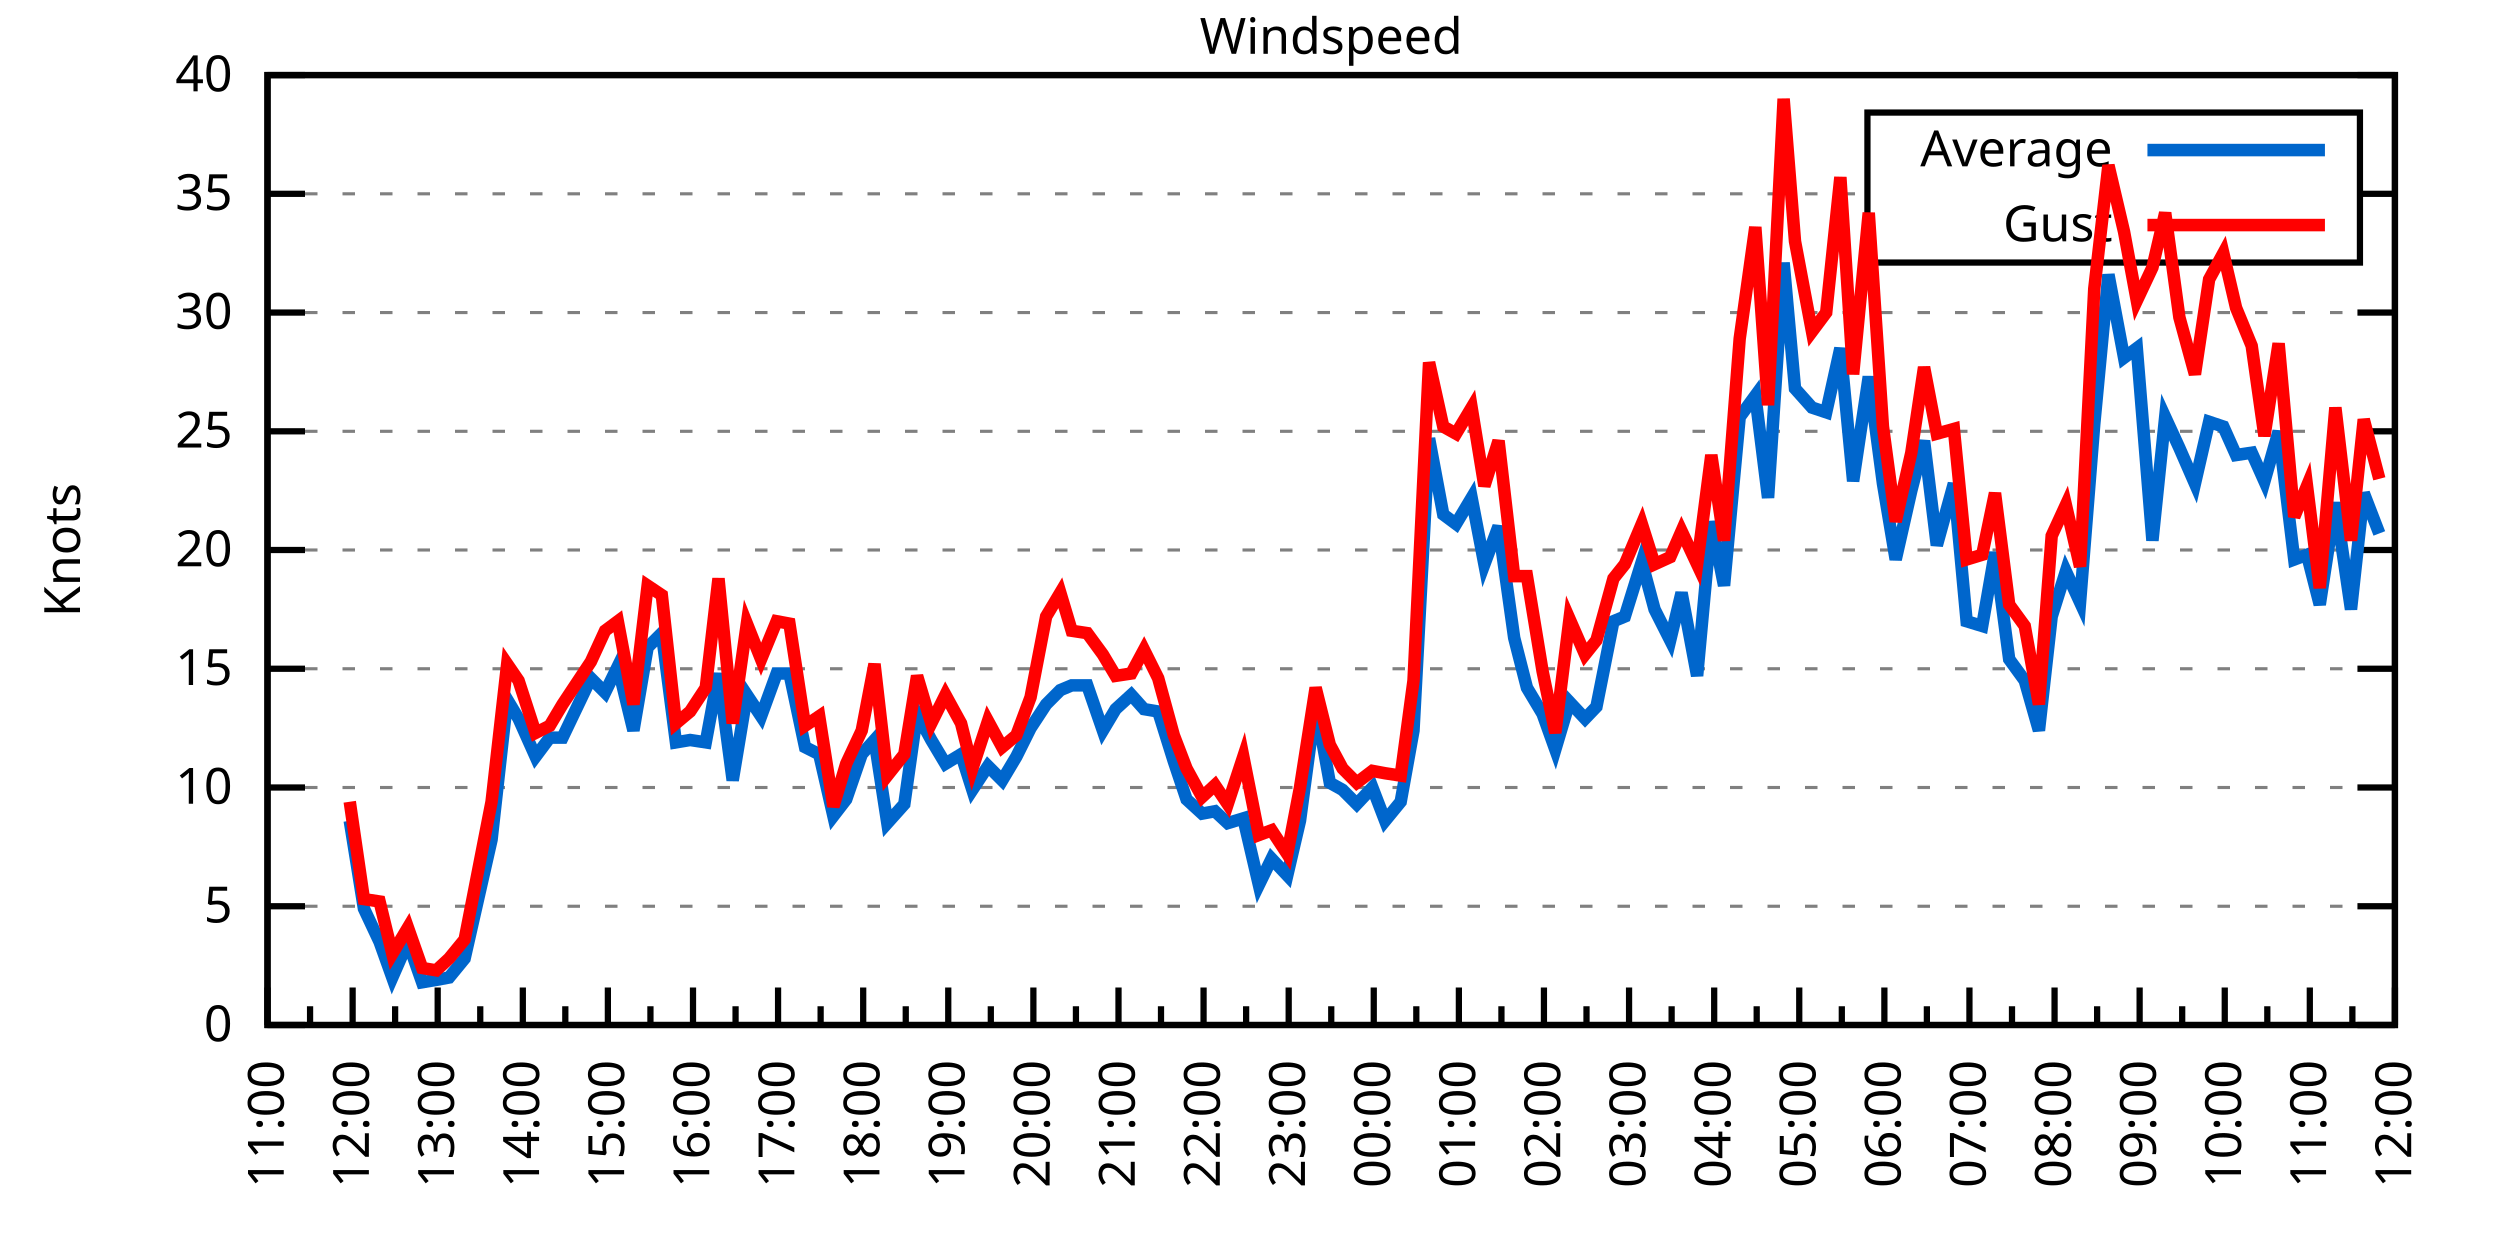
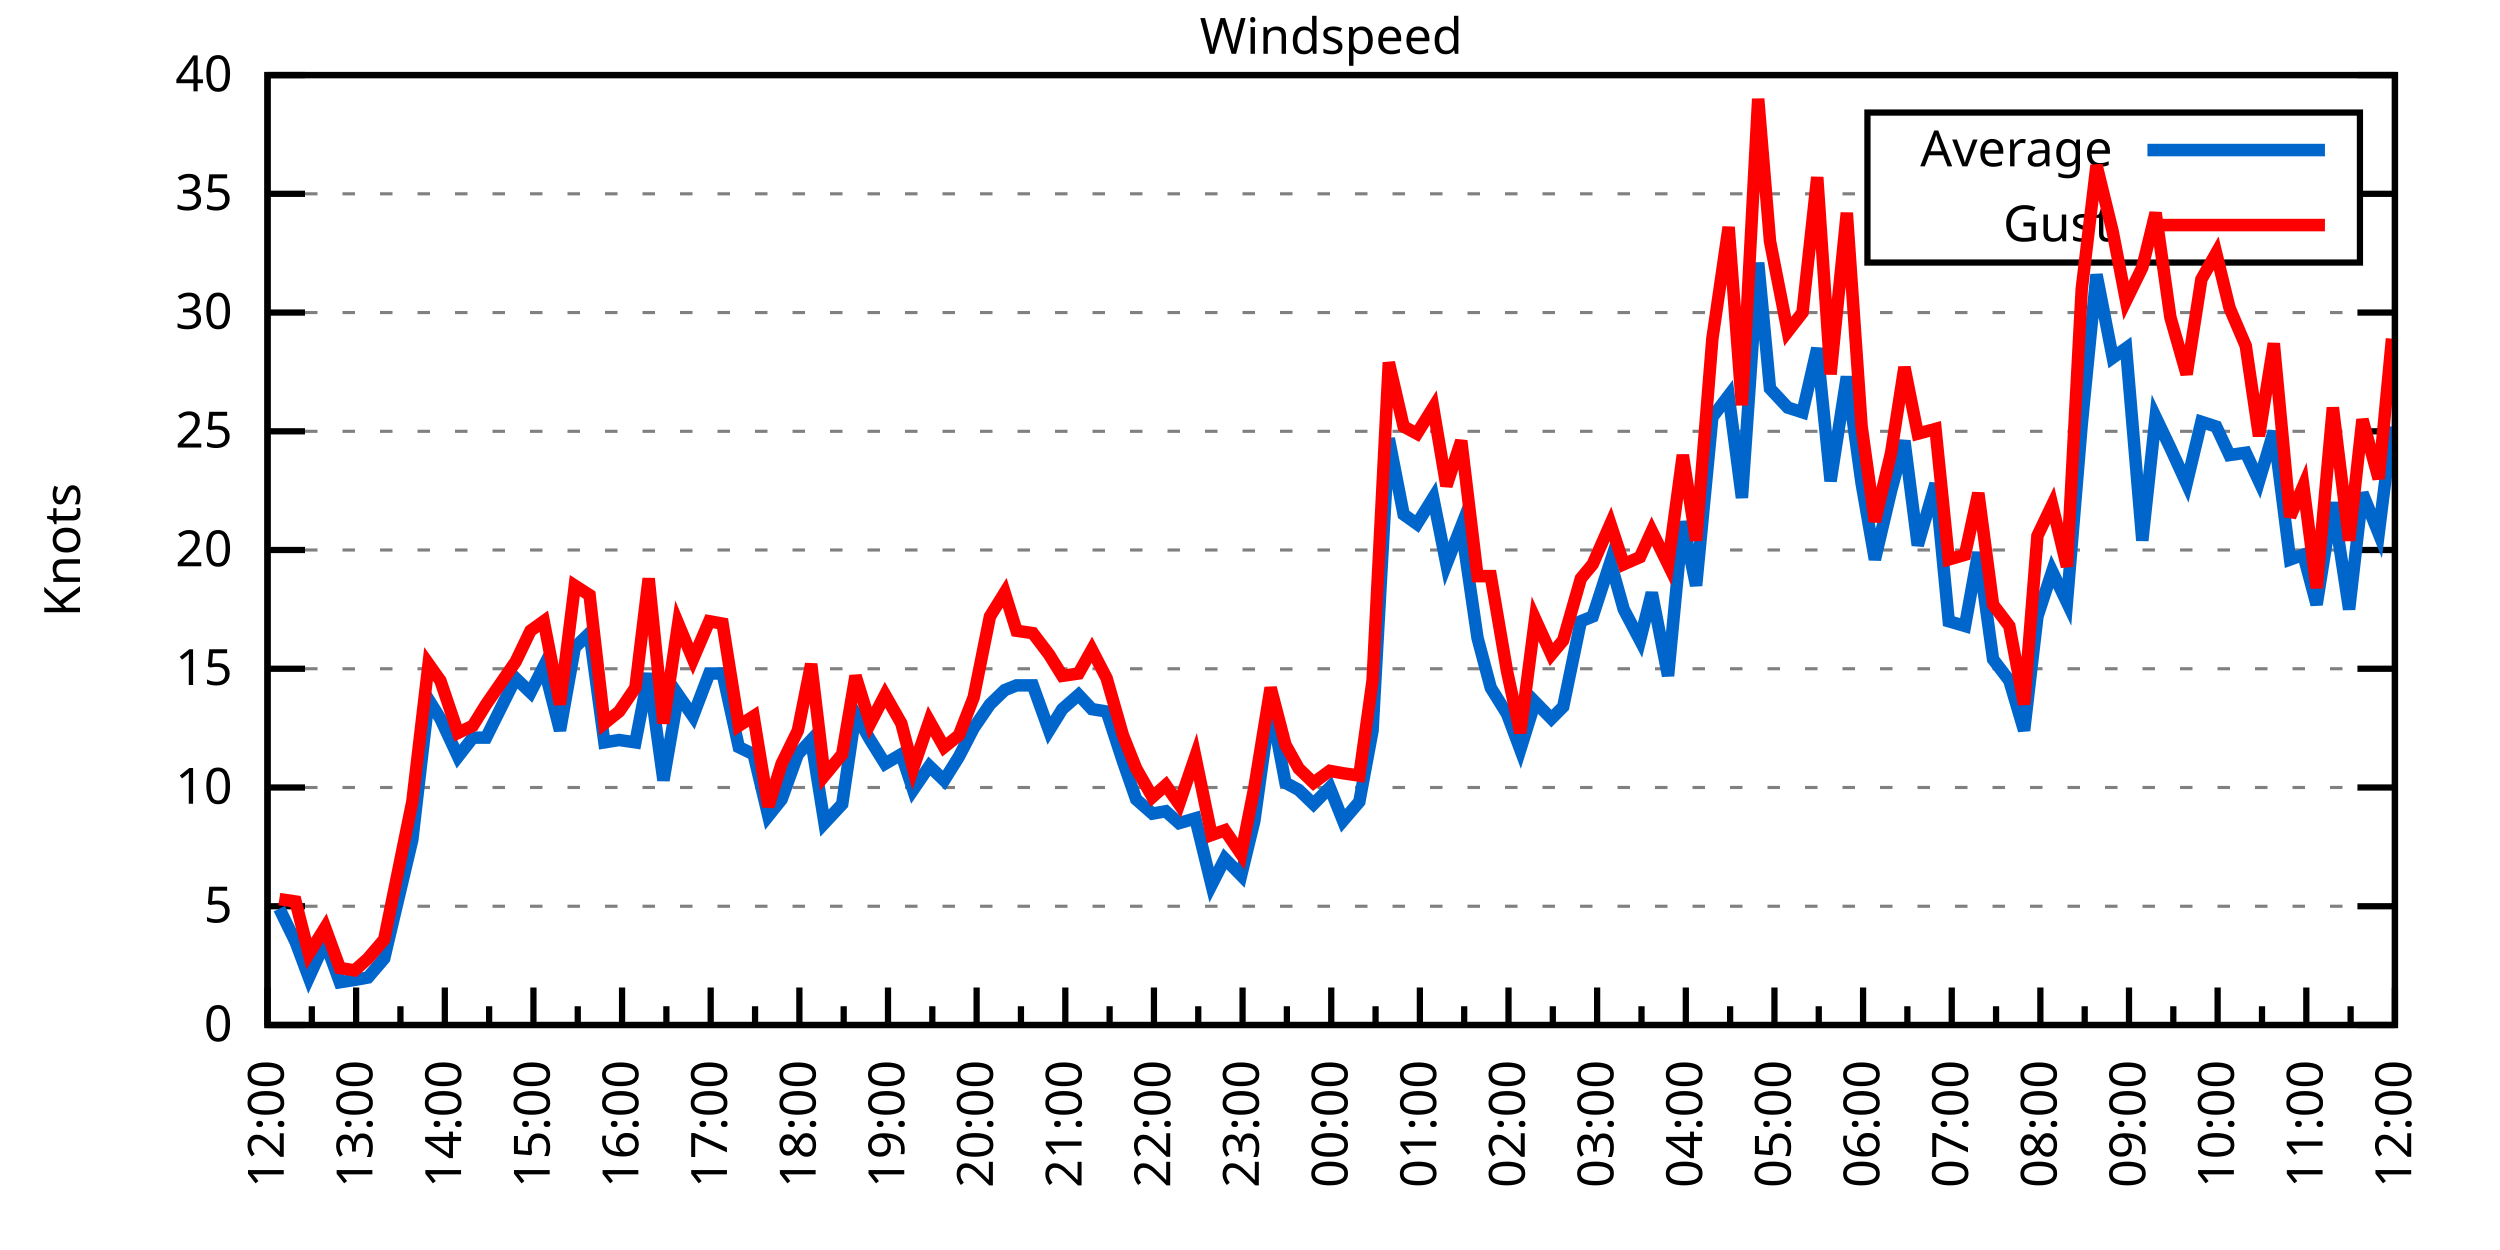
<svg xmlns="http://www.w3.org/2000/svg" xmlns:xlink="http://www.w3.org/1999/xlink" width="400" height="200" viewBox="0 0 400 200">
  <g id="gnuplot_canvas">
    <rect x="0" y="0" width="400" height="200" fill="none" />
    <defs>
      <circle id="gpDot" r="0.5" stroke-width="0.5" stroke="currentColor" />
      <path id="gpPt0" stroke-width="0.333" stroke="currentColor" d="M-1,0 h2 M0,-1 v2" />
      <path id="gpPt1" stroke-width="0.333" stroke="currentColor" d="M-1,-1 L1,1 M1,-1 L-1,1" />
      <path id="gpPt2" stroke-width="0.333" stroke="currentColor" d="M-1,0 L1,0 M0,-1 L0,1 M-1,-1 L1,1 M-1,1 L1,-1" />
      <rect id="gpPt3" stroke-width="0.333" stroke="currentColor" x="-1" y="-1" width="2" height="2" />
      <rect id="gpPt4" stroke-width="0.333" stroke="currentColor" fill="currentColor" x="-1" y="-1" width="2" height="2" />
      <circle id="gpPt5" stroke-width="0.333" stroke="currentColor" cx="0" cy="0" r="1" />
      <use xlink:href="#gpPt5" id="gpPt6" fill="currentColor" stroke="none" />
      <path id="gpPt7" stroke-width="0.333" stroke="currentColor" d="M0,-1.33 L-1.33,0.67 L1.33,0.67 z" />
      <use xlink:href="#gpPt7" id="gpPt8" fill="currentColor" stroke="none" />
      <use xlink:href="#gpPt7" id="gpPt9" stroke="currentColor" transform="rotate(180)" />
      <use xlink:href="#gpPt9" id="gpPt10" fill="currentColor" stroke="none" />
      <use xlink:href="#gpPt3" id="gpPt11" stroke="currentColor" transform="rotate(45)" />
      <use xlink:href="#gpPt11" id="gpPt12" fill="currentColor" stroke="none" />
      <path id="gpPt13" stroke-width="0.333" stroke="currentColor" d="M0,1.330 L1.265,0.411 L0.782,-1.067 L-0.782,-1.076 L-1.265,0.411 z" />
      <use xlink:href="#gpPt13" id="gpPt14" fill="currentColor" stroke="none" />
      <filter id="textbox" filterUnits="objectBoundingBox" x="0" y="0" height="1" width="1">
        <feFlood flood-color="white" flood-opacity="1" result="bgnd" />
        <feComposite in="SourceGraphic" in2="bgnd" operator="atop" />
      </filter>
      <filter id="greybox" filterUnits="objectBoundingBox" x="0" y="0" height="1" width="1">
        <feFlood flood-color="lightgrey" flood-opacity="1" result="grey" />
        <feComposite in="SourceGraphic" in2="grey" operator="atop" />
      </filter>
    </defs>
    <g fill="none" color="white" stroke="currentColor" stroke-width="1.00" stroke-linecap="butt" stroke-linejoin="miter">
</g>
    <g fill="none" color="black" stroke="currentColor" stroke-width="1.00" stroke-linecap="butt" stroke-linejoin="miter">
      <g stroke="none" shape-rendering="crispEdges">
        <polygon fill="rgb(255, 255, 255)" points="42.80,164.00 383.18,164.00 383.18,12.02 42.80,12.02 " />
      </g>
    </g>
    <g fill="none" color="black" stroke="currentColor" stroke-width="1.00" stroke-linecap="butt" stroke-linejoin="miter">
</g>
    <g fill="none" color="black" stroke="black" stroke-width="0.50" stroke-linecap="butt" stroke-linejoin="miter">
</g>
    <g fill="none" color="gray" stroke="currentColor" stroke-width="0.50" stroke-linecap="butt" stroke-linejoin="miter">
      <path stroke="gray" stroke-dasharray="2,4" class="gridline" d="M42.80,164.00 L383.19,164.00  " />
    </g>
    <g fill="none" color="gray" stroke="gray" stroke-width="1.00" stroke-linecap="butt" stroke-linejoin="miter">
</g>
    <g fill="none" color="black" stroke="currentColor" stroke-width="1.00" stroke-linecap="butt" stroke-linejoin="miter">
      <path stroke="black" d="M42.80,164.00 L48.80,164.00 M383.19,164.00 L377.19,164.00  " />
      <g transform="translate(37.20,166.60)" stroke="none" fill="black" font-family="Sans" font-size="8.00" text-anchor="end">
        <text>
          <tspan font-family="Sans"> 0</tspan>
        </text>
      </g>
    </g>
    <g fill="none" color="black" stroke="currentColor" stroke-width="1.00" stroke-linecap="butt" stroke-linejoin="miter">
</g>
    <g fill="none" color="black" stroke="black" stroke-width="0.50" stroke-linecap="butt" stroke-linejoin="miter">
</g>
    <g fill="none" color="gray" stroke="currentColor" stroke-width="0.50" stroke-linecap="butt" stroke-linejoin="miter">
      <path stroke="gray" stroke-dasharray="2,4" class="gridline" d="M42.80,145.00 L383.19,145.00  " />
    </g>
    <g fill="none" color="gray" stroke="gray" stroke-width="1.00" stroke-linecap="butt" stroke-linejoin="miter">
</g>
    <g fill="none" color="black" stroke="currentColor" stroke-width="1.00" stroke-linecap="butt" stroke-linejoin="miter">
      <path stroke="black" d="M42.80,145.00 L48.80,145.00 M383.19,145.00 L377.19,145.00  " />
      <g transform="translate(37.20,147.60)" stroke="none" fill="black" font-family="Sans" font-size="8.00" text-anchor="end">
        <text>
          <tspan font-family="Sans"> 5</tspan>
        </text>
      </g>
    </g>
    <g fill="none" color="black" stroke="currentColor" stroke-width="1.00" stroke-linecap="butt" stroke-linejoin="miter">
</g>
    <g fill="none" color="black" stroke="black" stroke-width="0.50" stroke-linecap="butt" stroke-linejoin="miter">
</g>
    <g fill="none" color="gray" stroke="currentColor" stroke-width="0.50" stroke-linecap="butt" stroke-linejoin="miter">
      <path stroke="gray" stroke-dasharray="2,4" class="gridline" d="M42.80,126.00 L383.19,126.00  " />
    </g>
    <g fill="none" color="gray" stroke="gray" stroke-width="1.00" stroke-linecap="butt" stroke-linejoin="miter">
</g>
    <g fill="none" color="black" stroke="currentColor" stroke-width="1.00" stroke-linecap="butt" stroke-linejoin="miter">
      <path stroke="black" d="M42.80,126.00 L48.80,126.00 M383.19,126.00 L377.19,126.00  " />
      <g transform="translate(37.20,128.60)" stroke="none" fill="black" font-family="Sans" font-size="8.00" text-anchor="end">
        <text>
          <tspan font-family="Sans"> 10</tspan>
        </text>
      </g>
    </g>
    <g fill="none" color="black" stroke="currentColor" stroke-width="1.00" stroke-linecap="butt" stroke-linejoin="miter">
</g>
    <g fill="none" color="black" stroke="black" stroke-width="0.50" stroke-linecap="butt" stroke-linejoin="miter">
</g>
    <g fill="none" color="gray" stroke="currentColor" stroke-width="0.50" stroke-linecap="butt" stroke-linejoin="miter">
      <path stroke="gray" stroke-dasharray="2,4" class="gridline" d="M42.80,107.00 L383.19,107.00  " />
    </g>
    <g fill="none" color="gray" stroke="gray" stroke-width="1.00" stroke-linecap="butt" stroke-linejoin="miter">
</g>
    <g fill="none" color="black" stroke="currentColor" stroke-width="1.00" stroke-linecap="butt" stroke-linejoin="miter">
      <path stroke="black" d="M42.80,107.00 L48.80,107.00 M383.19,107.00 L377.19,107.00  " />
      <g transform="translate(37.20,109.60)" stroke="none" fill="black" font-family="Sans" font-size="8.00" text-anchor="end">
        <text>
          <tspan font-family="Sans"> 15</tspan>
        </text>
      </g>
    </g>
    <g fill="none" color="black" stroke="currentColor" stroke-width="1.00" stroke-linecap="butt" stroke-linejoin="miter">
</g>
    <g fill="none" color="black" stroke="black" stroke-width="0.50" stroke-linecap="butt" stroke-linejoin="miter">
</g>
    <g fill="none" color="gray" stroke="currentColor" stroke-width="0.50" stroke-linecap="butt" stroke-linejoin="miter">
      <path stroke="gray" stroke-dasharray="2,4" class="gridline" d="M42.80,88.00 L383.19,88.00  " />
    </g>
    <g fill="none" color="gray" stroke="gray" stroke-width="1.00" stroke-linecap="butt" stroke-linejoin="miter">
</g>
    <g fill="none" color="black" stroke="currentColor" stroke-width="1.00" stroke-linecap="butt" stroke-linejoin="miter">
      <path stroke="black" d="M42.80,88.00 L48.80,88.00 M383.19,88.00 L377.19,88.00  " />
      <g transform="translate(37.20,90.60)" stroke="none" fill="black" font-family="Sans" font-size="8.00" text-anchor="end">
        <text>
          <tspan font-family="Sans"> 20</tspan>
        </text>
      </g>
    </g>
    <g fill="none" color="black" stroke="currentColor" stroke-width="1.00" stroke-linecap="butt" stroke-linejoin="miter">
</g>
    <g fill="none" color="black" stroke="black" stroke-width="0.50" stroke-linecap="butt" stroke-linejoin="miter">
</g>
    <g fill="none" color="gray" stroke="currentColor" stroke-width="0.50" stroke-linecap="butt" stroke-linejoin="miter">
      <path stroke="gray" stroke-dasharray="2,4" class="gridline" d="M42.80,69.01 L383.19,69.01  " />
    </g>
    <g fill="none" color="gray" stroke="gray" stroke-width="1.00" stroke-linecap="butt" stroke-linejoin="miter">
</g>
    <g fill="none" color="black" stroke="currentColor" stroke-width="1.00" stroke-linecap="butt" stroke-linejoin="miter">
      <path stroke="black" d="M42.80,69.01 L48.80,69.01 M383.19,69.01 L377.19,69.01  " />
      <g transform="translate(37.20,71.61)" stroke="none" fill="black" font-family="Sans" font-size="8.00" text-anchor="end">
        <text>
          <tspan font-family="Sans"> 25</tspan>
        </text>
      </g>
    </g>
    <g fill="none" color="black" stroke="currentColor" stroke-width="1.00" stroke-linecap="butt" stroke-linejoin="miter">
</g>
    <g fill="none" color="black" stroke="black" stroke-width="0.50" stroke-linecap="butt" stroke-linejoin="miter">
</g>
    <g fill="none" color="gray" stroke="currentColor" stroke-width="0.50" stroke-linecap="butt" stroke-linejoin="miter">
      <path stroke="gray" stroke-dasharray="2,4" class="gridline" d="M42.80,50.01 L383.19,50.01  " />
    </g>
    <g fill="none" color="gray" stroke="gray" stroke-width="1.00" stroke-linecap="butt" stroke-linejoin="miter">
</g>
    <g fill="none" color="black" stroke="currentColor" stroke-width="1.00" stroke-linecap="butt" stroke-linejoin="miter">
      <path stroke="black" d="M42.80,50.01 L48.80,50.01 M383.19,50.01 L377.19,50.01  " />
      <g transform="translate(37.20,52.61)" stroke="none" fill="black" font-family="Sans" font-size="8.00" text-anchor="end">
        <text>
          <tspan font-family="Sans"> 30</tspan>
        </text>
      </g>
    </g>
    <g fill="none" color="black" stroke="currentColor" stroke-width="1.00" stroke-linecap="butt" stroke-linejoin="miter">
</g>
    <g fill="none" color="black" stroke="black" stroke-width="0.50" stroke-linecap="butt" stroke-linejoin="miter">
</g>
    <g fill="none" color="gray" stroke="currentColor" stroke-width="0.50" stroke-linecap="butt" stroke-linejoin="miter">
      <path stroke="gray" stroke-dasharray="2,4" class="gridline" d="M42.80,31.01 L298.79,31.01 M377.59,31.01 L383.19,31.01  " />
    </g>
    <g fill="none" color="gray" stroke="gray" stroke-width="1.00" stroke-linecap="butt" stroke-linejoin="miter">
</g>
    <g fill="none" color="black" stroke="currentColor" stroke-width="1.00" stroke-linecap="butt" stroke-linejoin="miter">
      <path stroke="black" d="M42.80,31.01 L48.80,31.01 M383.19,31.01 L377.19,31.01  " />
      <g transform="translate(37.20,33.61)" stroke="none" fill="black" font-family="Sans" font-size="8.00" text-anchor="end">
        <text>
          <tspan font-family="Sans"> 35</tspan>
        </text>
      </g>
    </g>
    <g fill="none" color="black" stroke="currentColor" stroke-width="1.00" stroke-linecap="butt" stroke-linejoin="miter">
</g>
    <g fill="none" color="black" stroke="black" stroke-width="0.50" stroke-linecap="butt" stroke-linejoin="miter">
</g>
    <g fill="none" color="gray" stroke="currentColor" stroke-width="0.50" stroke-linecap="butt" stroke-linejoin="miter">
      <path stroke="gray" stroke-dasharray="2,4" class="gridline" d="M42.80,12.01 L383.19,12.01  " />
    </g>
    <g fill="none" color="gray" stroke="gray" stroke-width="1.00" stroke-linecap="butt" stroke-linejoin="miter">
</g>
    <g fill="none" color="black" stroke="currentColor" stroke-width="1.00" stroke-linecap="butt" stroke-linejoin="miter">
      <path stroke="black" d="M42.80,12.01 L48.80,12.01 M383.19,12.01 L377.19,12.01  " />
      <g transform="translate(37.20,14.61)" stroke="none" fill="black" font-family="Sans" font-size="8.00" text-anchor="end">
        <text>
          <tspan font-family="Sans"> 40</tspan>
        </text>
      </g>
    </g>
    <g fill="none" color="black" stroke="currentColor" stroke-width="1.00" stroke-linecap="butt" stroke-linejoin="miter">
      <path stroke="black" d="M42.80,164.00 L42.80,158.00  " />
      <g transform="translate(45.40,169.60) rotate(270)" stroke="none" fill="black" font-family="Sans" font-size="8.00" text-anchor="end">
        <text>
+           <tspan font-family="Sans">12:00</tspan>
+         </text>
+       </g>
+     </g>
+     <g fill="none" color="black" stroke="currentColor" stroke-width="1.00" stroke-linecap="butt" stroke-linejoin="miter">
+       <path stroke="black" d="M49.89,164.00 L49.89,161.00 M56.98,164.00 L56.98,158.00  " />
+       <g transform="translate(59.58,169.60) rotate(270)" stroke="none" fill="black" font-family="Sans" font-size="8.00" text-anchor="end">
+         <text>
+           <tspan font-family="Sans">13:00</tspan>
+         </text>
+       </g>
+     </g>
+     <g fill="none" color="black" stroke="currentColor" stroke-width="1.00" stroke-linecap="butt" stroke-linejoin="miter">
+       <path stroke="black" d="M64.07,164.00 L64.07,161.00 M71.17,164.00 L71.17,158.00  " />
+       <g transform="translate(73.77,169.60) rotate(270)" stroke="none" fill="black" font-family="Sans" font-size="8.00" text-anchor="end">
+         <text>
+           <tspan font-family="Sans">14:00</tspan>
+         </text>
+       </g>
+     </g>
+     <g fill="none" color="black" stroke="currentColor" stroke-width="1.00" stroke-linecap="butt" stroke-linejoin="miter">
+       <path stroke="black" d="M78.26,164.00 L78.26,161.00 M85.35,164.00 L85.35,158.00  " />
+       <g transform="translate(87.95,169.60) rotate(270)" stroke="none" fill="black" font-family="Sans" font-size="8.00" text-anchor="end">
+         <text>
+           <tspan font-family="Sans">15:00</tspan>
+         </text>
+       </g>
+     </g>
+     <g fill="none" color="black" stroke="currentColor" stroke-width="1.00" stroke-linecap="butt" stroke-linejoin="miter">
+       <path stroke="black" d="M92.44,164.00 L92.44,161.00 M99.53,164.00 L99.53,158.00  " />
+       <g transform="translate(102.13,169.60) rotate(270)" stroke="none" fill="black" font-family="Sans" font-size="8.00" text-anchor="end">
+         <text>
+           <tspan font-family="Sans">16:00</tspan>
+         </text>
+       </g>
+     </g>
+     <g fill="none" color="black" stroke="currentColor" stroke-width="1.00" stroke-linecap="butt" stroke-linejoin="miter">
+       <path stroke="black" d="M106.62,164.00 L106.62,161.00 M113.71,164.00 L113.71,158.00  " />
+       <g transform="translate(116.31,169.60) rotate(270)" stroke="none" fill="black" font-family="Sans" font-size="8.00" text-anchor="end">
+         <text>
+           <tspan font-family="Sans">17:00</tspan>
+         </text>
+       </g>
+     </g>
+     <g fill="none" color="black" stroke="currentColor" stroke-width="1.00" stroke-linecap="butt" stroke-linejoin="miter">
+       <path stroke="black" d="M120.81,164.00 L120.81,161.00 M127.90,164.00 L127.90,158.00  " />
+       <g transform="translate(130.50,169.60) rotate(270)" stroke="none" fill="black" font-family="Sans" font-size="8.00" text-anchor="end">
+         <text>
+           <tspan font-family="Sans">18:00</tspan>
+         </text>
+       </g>
+     </g>
+     <g fill="none" color="black" stroke="currentColor" stroke-width="1.00" stroke-linecap="butt" stroke-linejoin="miter">
+       <path stroke="black" d="M134.99,164.00 L134.99,161.00 M142.08,164.00 L142.08,158.00  " />
+       <g transform="translate(144.68,169.60) rotate(270)" stroke="none" fill="black" font-family="Sans" font-size="8.00" text-anchor="end">
+         <text>
+           <tspan font-family="Sans">19:00</tspan>
+         </text>
+       </g>
+     </g>
+     <g fill="none" color="black" stroke="currentColor" stroke-width="1.00" stroke-linecap="butt" stroke-linejoin="miter">
+       <path stroke="black" d="M149.17,164.00 L149.17,161.00 M156.26,164.00 L156.26,158.00  " />
+       <g transform="translate(158.86,169.60) rotate(270)" stroke="none" fill="black" font-family="Sans" font-size="8.00" text-anchor="end">
+         <text>
+           <tspan font-family="Sans">20:00</tspan>
+         </text>
+       </g>
+     </g>
+     <g fill="none" color="black" stroke="currentColor" stroke-width="1.00" stroke-linecap="butt" stroke-linejoin="miter">
+       <path stroke="black" d="M163.35,164.00 L163.35,161.00 M170.45,164.00 L170.45,158.00  " />
+       <g transform="translate(173.05,169.60) rotate(270)" stroke="none" fill="black" font-family="Sans" font-size="8.00" text-anchor="end">
+         <text>
+           <tspan font-family="Sans">21:00</tspan>
+         </text>
+       </g>
+     </g>
+     <g fill="none" color="black" stroke="currentColor" stroke-width="1.00" stroke-linecap="butt" stroke-linejoin="miter">
+       <path stroke="black" d="M177.54,164.00 L177.54,161.00 M184.63,164.00 L184.63,158.00  " />
+       <g transform="translate(187.23,169.60) rotate(270)" stroke="none" fill="black" font-family="Sans" font-size="8.00" text-anchor="end">
+         <text>
+           <tspan font-family="Sans">22:00</tspan>
+         </text>
+       </g>
+     </g>
+     <g fill="none" color="black" stroke="currentColor" stroke-width="1.00" stroke-linecap="butt" stroke-linejoin="miter">
+       <path stroke="black" d="M191.72,164.00 L191.72,161.00 M198.81,164.00 L198.81,158.00  " />
+       <g transform="translate(201.41,169.60) rotate(270)" stroke="none" fill="black" font-family="Sans" font-size="8.00" text-anchor="end">
+         <text>
+           <tspan font-family="Sans">23:00</tspan>
+         </text>
+       </g>
+     </g>
+     <g fill="none" color="black" stroke="currentColor" stroke-width="1.00" stroke-linecap="butt" stroke-linejoin="miter">
+       <path stroke="black" d="M205.90,164.00 L205.90,161.00 M213.00,164.00 L213.00,158.00  " />
+       <g transform="translate(215.60,169.60) rotate(270)" stroke="none" fill="black" font-family="Sans" font-size="8.00" text-anchor="end">
+         <text>
+           <tspan font-family="Sans">00:00</tspan>
+         </text>
+       </g>
+     </g>
+     <g fill="none" color="black" stroke="currentColor" stroke-width="1.00" stroke-linecap="butt" stroke-linejoin="miter">
+       <path stroke="black" d="M220.09,164.00 L220.09,161.00 M227.18,164.00 L227.18,158.00  " />
+       <g transform="translate(229.78,169.60) rotate(270)" stroke="none" fill="black" font-family="Sans" font-size="8.00" text-anchor="end">
+         <text>
+           <tspan font-family="Sans">01:00</tspan>
+         </text>
+       </g>
+     </g>
+     <g fill="none" color="black" stroke="currentColor" stroke-width="1.00" stroke-linecap="butt" stroke-linejoin="miter">
+       <path stroke="black" d="M234.27,164.00 L234.27,161.00 M241.36,164.00 L241.36,158.00  " />
+       <g transform="translate(243.96,169.60) rotate(270)" stroke="none" fill="black" font-family="Sans" font-size="8.00" text-anchor="end">
+         <text>
+           <tspan font-family="Sans">02:00</tspan>
+         </text>
+       </g>
+     </g>
+     <g fill="none" color="black" stroke="currentColor" stroke-width="1.00" stroke-linecap="butt" stroke-linejoin="miter">
+       <path stroke="black" d="M248.45,164.00 L248.45,161.00 M255.54,164.00 L255.54,158.00  " />
+       <g transform="translate(258.14,169.60) rotate(270)" stroke="none" fill="black" font-family="Sans" font-size="8.00" text-anchor="end">
+         <text>
+           <tspan font-family="Sans">03:00</tspan>
+         </text>
+       </g>
+     </g>
+     <g fill="none" color="black" stroke="currentColor" stroke-width="1.00" stroke-linecap="butt" stroke-linejoin="miter">
+       <path stroke="black" d="M262.64,164.00 L262.64,161.00 M269.73,164.00 L269.73,158.00  " />
+       <g transform="translate(272.33,169.60) rotate(270)" stroke="none" fill="black" font-family="Sans" font-size="8.00" text-anchor="end">
+         <text>
+           <tspan font-family="Sans">04:00</tspan>
+         </text>
+       </g>
+     </g>
+     <g fill="none" color="black" stroke="currentColor" stroke-width="1.00" stroke-linecap="butt" stroke-linejoin="miter">
+       <path stroke="black" d="M276.82,164.00 L276.82,161.00 M283.91,164.00 L283.91,158.00  " />
+       <g transform="translate(286.51,169.60) rotate(270)" stroke="none" fill="black" font-family="Sans" font-size="8.00" text-anchor="end">
+         <text>
+           <tspan font-family="Sans">05:00</tspan>
+         </text>
+       </g>
+     </g>
+     <g fill="none" color="black" stroke="currentColor" stroke-width="1.00" stroke-linecap="butt" stroke-linejoin="miter">
+       <path stroke="black" d="M291.00,164.00 L291.00,161.00 M298.09,164.00 L298.09,158.00  " />
+       <g transform="translate(300.69,169.60) rotate(270)" stroke="none" fill="black" font-family="Sans" font-size="8.00" text-anchor="end">
+         <text>
+           <tspan font-family="Sans">06:00</tspan>
+         </text>
+       </g>
+     </g>
+     <g fill="none" color="black" stroke="currentColor" stroke-width="1.00" stroke-linecap="butt" stroke-linejoin="miter">
+       <path stroke="black" d="M305.18,164.00 L305.18,161.00 M312.28,164.00 L312.28,158.00  " />
+       <g transform="translate(314.88,169.60) rotate(270)" stroke="none" fill="black" font-family="Sans" font-size="8.00" text-anchor="end">
+         <text>
+           <tspan font-family="Sans">07:00</tspan>
+         </text>
+       </g>
+     </g>
+     <g fill="none" color="black" stroke="currentColor" stroke-width="1.00" stroke-linecap="butt" stroke-linejoin="miter">
+       <path stroke="black" d="M319.37,164.00 L319.37,161.00 M326.46,164.00 L326.46,158.00  " />
+       <g transform="translate(329.06,169.60) rotate(270)" stroke="none" fill="black" font-family="Sans" font-size="8.00" text-anchor="end">
+         <text>
+           <tspan font-family="Sans">08:00</tspan>
+         </text>
+       </g>
+     </g>
+     <g fill="none" color="black" stroke="currentColor" stroke-width="1.00" stroke-linecap="butt" stroke-linejoin="miter">
+       <path stroke="black" d="M333.55,164.00 L333.55,161.00 M340.64,164.00 L340.64,158.00  " />
+       <g transform="translate(343.24,169.60) rotate(270)" stroke="none" fill="black" font-family="Sans" font-size="8.00" text-anchor="end">
+         <text>
+           <tspan font-family="Sans">09:00</tspan>
+         </text>
+       </g>
+     </g>
+     <g fill="none" color="black" stroke="currentColor" stroke-width="1.00" stroke-linecap="butt" stroke-linejoin="miter">
+       <path stroke="black" d="M347.73,164.00 L347.73,161.00 M354.82,164.00 L354.82,158.00  " />
+       <g transform="translate(357.42,169.60) rotate(270)" stroke="none" fill="black" font-family="Sans" font-size="8.00" text-anchor="end">
+         <text>
+           <tspan font-family="Sans">10:00</tspan>
+         </text>
+       </g>
+     </g>
+     <g fill="none" color="black" stroke="currentColor" stroke-width="1.00" stroke-linecap="butt" stroke-linejoin="miter">
+       <path stroke="black" d="M361.92,164.00 L361.92,161.00 M369.01,164.00 L369.01,158.00  " />
+       <g transform="translate(371.61,169.60) rotate(270)" stroke="none" fill="black" font-family="Sans" font-size="8.00" text-anchor="end">
+         <text>
          <tspan font-family="Sans">11:00</tspan>
        </text>
      </g>
    </g>
    <g fill="none" color="black" stroke="currentColor" stroke-width="1.00" stroke-linecap="butt" stroke-linejoin="miter">
-       <path stroke="black" d="M49.61,164.00 L49.61,161.00 M56.42,164.00 L56.42,158.00  " />
-       <g transform="translate(59.02,169.60) rotate(270)" stroke="none" fill="black" font-family="Sans" font-size="8.00" text-anchor="end">
-         <text>
-           <tspan font-family="Sans">12:00</tspan>
-         </text>
-       </g>
-     </g>
-     <g fill="none" color="black" stroke="currentColor" stroke-width="1.00" stroke-linecap="butt" stroke-linejoin="miter">
-       <path stroke="black" d="M63.22,164.00 L63.22,161.00 M70.03,164.00 L70.03,158.00  " />
-       <g transform="translate(72.63,169.60) rotate(270)" stroke="none" fill="black" font-family="Sans" font-size="8.00" text-anchor="end">
-         <text>
-           <tspan font-family="Sans">13:00</tspan>
-         </text>
-       </g>
-     </g>
-     <g fill="none" color="black" stroke="currentColor" stroke-width="1.00" stroke-linecap="butt" stroke-linejoin="miter">
-       <path stroke="black" d="M76.84,164.00 L76.84,161.00 M83.65,164.00 L83.65,158.00  " />
-       <g transform="translate(86.25,169.60) rotate(270)" stroke="none" fill="black" font-family="Sans" font-size="8.00" text-anchor="end">
-         <text>
-           <tspan font-family="Sans">14:00</tspan>
-         </text>
-       </g>
-     </g>
-     <g fill="none" color="black" stroke="currentColor" stroke-width="1.00" stroke-linecap="butt" stroke-linejoin="miter">
-       <path stroke="black" d="M90.45,164.00 L90.45,161.00 M97.26,164.00 L97.26,158.00  " />
-       <g transform="translate(99.86,169.60) rotate(270)" stroke="none" fill="black" font-family="Sans" font-size="8.00" text-anchor="end">
-         <text>
-           <tspan font-family="Sans">15:00</tspan>
-         </text>
-       </g>
-     </g>
-     <g fill="none" color="black" stroke="currentColor" stroke-width="1.00" stroke-linecap="butt" stroke-linejoin="miter">
-       <path stroke="black" d="M104.07,164.00 L104.07,161.00 M110.88,164.00 L110.88,158.00  " />
-       <g transform="translate(113.48,169.60) rotate(270)" stroke="none" fill="black" font-family="Sans" font-size="8.00" text-anchor="end">
-         <text>
-           <tspan font-family="Sans">16:00</tspan>
-         </text>
-       </g>
-     </g>
-     <g fill="none" color="black" stroke="currentColor" stroke-width="1.00" stroke-linecap="butt" stroke-linejoin="miter">
-       <path stroke="black" d="M117.69,164.00 L117.69,161.00 M124.49,164.00 L124.49,158.00  " />
-       <g transform="translate(127.09,169.60) rotate(270)" stroke="none" fill="black" font-family="Sans" font-size="8.00" text-anchor="end">
-         <text>
-           <tspan font-family="Sans">17:00</tspan>
-         </text>
-       </g>
-     </g>
-     <g fill="none" color="black" stroke="currentColor" stroke-width="1.00" stroke-linecap="butt" stroke-linejoin="miter">
-       <path stroke="black" d="M131.30,164.00 L131.30,161.00 M138.11,164.00 L138.11,158.00  " />
-       <g transform="translate(140.71,169.60) rotate(270)" stroke="none" fill="black" font-family="Sans" font-size="8.00" text-anchor="end">
-         <text>
-           <tspan font-family="Sans">18:00</tspan>
-         </text>
-       </g>
-     </g>
-     <g fill="none" color="black" stroke="currentColor" stroke-width="1.00" stroke-linecap="butt" stroke-linejoin="miter">
-       <path stroke="black" d="M144.92,164.00 L144.92,161.00 M151.72,164.00 L151.72,158.00  " />
-       <g transform="translate(154.32,169.60) rotate(270)" stroke="none" fill="black" font-family="Sans" font-size="8.00" text-anchor="end">
-         <text>
-           <tspan font-family="Sans">19:00</tspan>
-         </text>
-       </g>
-     </g>
-     <g fill="none" color="black" stroke="currentColor" stroke-width="1.00" stroke-linecap="butt" stroke-linejoin="miter">
-       <path stroke="black" d="M158.53,164.00 L158.53,161.00 M165.34,164.00 L165.34,158.00  " />
-       <g transform="translate(167.94,169.60) rotate(270)" stroke="none" fill="black" font-family="Sans" font-size="8.00" text-anchor="end">
-         <text>
-           <tspan font-family="Sans">20:00</tspan>
-         </text>
-       </g>
-     </g>
-     <g fill="none" color="black" stroke="currentColor" stroke-width="1.00" stroke-linecap="butt" stroke-linejoin="miter">
-       <path stroke="black" d="M172.15,164.00 L172.15,161.00 M178.96,164.00 L178.96,158.00  " />
-       <g transform="translate(181.56,169.60) rotate(270)" stroke="none" fill="black" font-family="Sans" font-size="8.00" text-anchor="end">
-         <text>
-           <tspan font-family="Sans">21:00</tspan>
-         </text>
-       </g>
-     </g>
-     <g fill="none" color="black" stroke="currentColor" stroke-width="1.00" stroke-linecap="butt" stroke-linejoin="miter">
-       <path stroke="black" d="M185.76,164.00 L185.76,161.00 M192.57,164.00 L192.57,158.00  " />
-       <g transform="translate(195.17,169.60) rotate(270)" stroke="none" fill="black" font-family="Sans" font-size="8.00" text-anchor="end">
-         <text>
-           <tspan font-family="Sans">22:00</tspan>
-         </text>
-       </g>
-     </g>
-     <g fill="none" color="black" stroke="currentColor" stroke-width="1.00" stroke-linecap="butt" stroke-linejoin="miter">
-       <path stroke="black" d="M199.38,164.00 L199.38,161.00 M206.19,164.00 L206.19,158.00  " />
-       <g transform="translate(208.79,169.60) rotate(270)" stroke="none" fill="black" font-family="Sans" font-size="8.00" text-anchor="end">
-         <text>
-           <tspan font-family="Sans">23:00</tspan>
-         </text>
-       </g>
-     </g>
-     <g fill="none" color="black" stroke="currentColor" stroke-width="1.00" stroke-linecap="butt" stroke-linejoin="miter">
-       <path stroke="black" d="M213.00,164.00 L213.00,161.00 M219.80,164.00 L219.80,158.00  " />
-       <g transform="translate(222.40,169.60) rotate(270)" stroke="none" fill="black" font-family="Sans" font-size="8.00" text-anchor="end">
-         <text>
-           <tspan font-family="Sans">00:00</tspan>
-         </text>
-       </g>
-     </g>
-     <g fill="none" color="black" stroke="currentColor" stroke-width="1.00" stroke-linecap="butt" stroke-linejoin="miter">
-       <path stroke="black" d="M226.61,164.00 L226.61,161.00 M233.42,164.00 L233.42,158.00  " />
-       <g transform="translate(236.02,169.60) rotate(270)" stroke="none" fill="black" font-family="Sans" font-size="8.00" text-anchor="end">
-         <text>
-           <tspan font-family="Sans">01:00</tspan>
-         </text>
-       </g>
-     </g>
-     <g fill="none" color="black" stroke="currentColor" stroke-width="1.00" stroke-linecap="butt" stroke-linejoin="miter">
-       <path stroke="black" d="M240.23,164.00 L240.23,161.00 M247.03,164.00 L247.03,158.00  " />
-       <g transform="translate(249.63,169.60) rotate(270)" stroke="none" fill="black" font-family="Sans" font-size="8.00" text-anchor="end">
-         <text>
-           <tspan font-family="Sans">02:00</tspan>
-         </text>
-       </g>
-     </g>
-     <g fill="none" color="black" stroke="currentColor" stroke-width="1.00" stroke-linecap="butt" stroke-linejoin="miter">
-       <path stroke="black" d="M253.84,164.00 L253.84,161.00 M260.65,164.00 L260.65,158.00  " />
-       <g transform="translate(263.25,169.60) rotate(270)" stroke="none" fill="black" font-family="Sans" font-size="8.00" text-anchor="end">
-         <text>
-           <tspan font-family="Sans">03:00</tspan>
-         </text>
-       </g>
-     </g>
-     <g fill="none" color="black" stroke="currentColor" stroke-width="1.00" stroke-linecap="butt" stroke-linejoin="miter">
-       <path stroke="black" d="M267.46,164.00 L267.46,161.00 M274.27,164.00 L274.27,158.00  " />
-       <g transform="translate(276.87,169.60) rotate(270)" stroke="none" fill="black" font-family="Sans" font-size="8.00" text-anchor="end">
-         <text>
-           <tspan font-family="Sans">04:00</tspan>
-         </text>
-       </g>
-     </g>
-     <g fill="none" color="black" stroke="currentColor" stroke-width="1.00" stroke-linecap="butt" stroke-linejoin="miter">
-       <path stroke="black" d="M281.07,164.00 L281.07,161.00 M287.88,164.00 L287.88,158.00  " />
-       <g transform="translate(290.48,169.60) rotate(270)" stroke="none" fill="black" font-family="Sans" font-size="8.00" text-anchor="end">
-         <text>
-           <tspan font-family="Sans">05:00</tspan>
-         </text>
-       </g>
-     </g>
-     <g fill="none" color="black" stroke="currentColor" stroke-width="1.00" stroke-linecap="butt" stroke-linejoin="miter">
-       <path stroke="black" d="M294.69,164.00 L294.69,161.00 M301.50,164.00 L301.50,158.00  " />
-       <g transform="translate(304.10,169.60) rotate(270)" stroke="none" fill="black" font-family="Sans" font-size="8.00" text-anchor="end">
-         <text>
-           <tspan font-family="Sans">06:00</tspan>
-         </text>
-       </g>
-     </g>
-     <g fill="none" color="black" stroke="currentColor" stroke-width="1.00" stroke-linecap="butt" stroke-linejoin="miter">
-       <path stroke="black" d="M308.30,164.00 L308.30,161.00 M315.11,164.00 L315.11,158.00  " />
-       <g transform="translate(317.71,169.60) rotate(270)" stroke="none" fill="black" font-family="Sans" font-size="8.00" text-anchor="end">
-         <text>
-           <tspan font-family="Sans">07:00</tspan>
-         </text>
-       </g>
-     </g>
-     <g fill="none" color="black" stroke="currentColor" stroke-width="1.00" stroke-linecap="butt" stroke-linejoin="miter">
-       <path stroke="black" d="M321.92,164.00 L321.92,161.00 M328.73,164.00 L328.73,158.00  " />
-       <g transform="translate(331.33,169.60) rotate(270)" stroke="none" fill="black" font-family="Sans" font-size="8.00" text-anchor="end">
-         <text>
-           <tspan font-family="Sans">08:00</tspan>
-         </text>
-       </g>
-     </g>
-     <g fill="none" color="black" stroke="currentColor" stroke-width="1.00" stroke-linecap="butt" stroke-linejoin="miter">
-       <path stroke="black" d="M335.54,164.00 L335.54,161.00 M342.34,164.00 L342.34,158.00  " />
-       <g transform="translate(344.94,169.60) rotate(270)" stroke="none" fill="black" font-family="Sans" font-size="8.00" text-anchor="end">
-         <text>
-           <tspan font-family="Sans">09:00</tspan>
-         </text>
-       </g>
-     </g>
-     <g fill="none" color="black" stroke="currentColor" stroke-width="1.00" stroke-linecap="butt" stroke-linejoin="miter">
-       <path stroke="black" d="M349.15,164.00 L349.15,161.00 M355.96,164.00 L355.96,158.00  " />
-       <g transform="translate(358.56,169.60) rotate(270)" stroke="none" fill="black" font-family="Sans" font-size="8.00" text-anchor="end">
-         <text>
-           <tspan font-family="Sans">10:00</tspan>
-         </text>
-       </g>
-     </g>
-     <g fill="none" color="black" stroke="currentColor" stroke-width="1.00" stroke-linecap="butt" stroke-linejoin="miter">
-       <path stroke="black" d="M362.77,164.00 L362.77,161.00 M369.57,164.00 L369.57,158.00  " />
-       <g transform="translate(372.17,169.60) rotate(270)" stroke="none" fill="black" font-family="Sans" font-size="8.00" text-anchor="end">
-         <text>
-           <tspan font-family="Sans">11:00</tspan>
-         </text>
-       </g>
-     </g>
-     <g fill="none" color="black" stroke="currentColor" stroke-width="1.00" stroke-linecap="butt" stroke-linejoin="miter">
-       <path stroke="black" d="M376.38,164.00 L376.38,161.00 M383.19,164.00 L383.19,158.00  " />
+       <path stroke="black" d="M376.10,164.00 L376.10,161.00 M383.19,164.00 L383.19,158.00  " />
      <g transform="translate(385.79,169.60) rotate(270)" stroke="none" fill="black" font-family="Sans" font-size="8.00" text-anchor="end">
        <text>
          <tspan font-family="Sans">12:00</tspan>
        </text>
      </g>
    </g>
    <g fill="none" color="black" stroke="currentColor" stroke-width="1.00" stroke-linecap="butt" stroke-linejoin="miter">
</g>
    <g fill="none" color="black" stroke="currentColor" stroke-width="1.00" stroke-linecap="butt" stroke-linejoin="miter">
      <path stroke="black" d="M42.80,12.01 L42.80,164.00 L383.19,164.00 L383.19,12.01 L42.80,12.01 Z  " />
    </g>
    <g fill="none" color="black" stroke="currentColor" stroke-width="1.00" stroke-linecap="butt" stroke-linejoin="miter">
      <g transform="translate(12.80,88.01) rotate(270)" stroke="none" fill="black" font-family="Sans" font-size="8.00" text-anchor="middle">
        <text>
          <tspan font-family="Sans">Knots</tspan>
        </text>
      </g>
    </g>
    <g fill="none" color="black" stroke="currentColor" stroke-width="1.00" stroke-linecap="butt" stroke-linejoin="miter">
</g>
    <g fill="none" color="black" stroke="currentColor" stroke-width="1.00" stroke-linecap="butt" stroke-linejoin="miter">
      <path stroke="black" d="M298.79,42.01 L298.79,18.01 L377.59,18.01 L377.59,42.01 L298.79,42.01 Z  " />
    </g>
    <g id="Windspeed_plot_1">
      <g fill="none" color="white" stroke="black" stroke-width="2.00" stroke-linecap="butt" stroke-linejoin="miter">
</g>
      <g fill="none" color="black" stroke="currentColor" stroke-width="2.00" stroke-linecap="butt" stroke-linejoin="miter">
        <g transform="translate(337.99,26.61)" stroke="none" fill="black" font-family="Sans" font-size="8.00" text-anchor="end">
          <text>
            <tspan font-family="Sans">Average</tspan>
          </text>
        </g>
      </g>
      <g fill="none" color="black" stroke="currentColor" stroke-width="2.00" stroke-linecap="butt" stroke-linejoin="miter">
-         <path stroke="rgb(  0, 102, 204)" d="M343.59,24.01 L371.99,24.01 M55.96,131.32 L58.23,145.38 L60.73,150.70 L62.77,156.40 L65.27,150.70 L67.54,157.16   L69.80,156.78 L71.85,156.40 L74.34,153.36 L78.65,134.36 L81.15,111.94 L82.97,114.98 L85.69,121.06 L87.96,118.02   L90.00,118.02 L94.54,108.52 L96.81,110.80 L98.85,106.62 L101.35,116.88 L103.62,103.58 L105.89,101.30 L108.15,118.78   L110.42,118.40 L112.92,118.78 L114.96,107.76 L117.23,124.86 L119.50,111.18 L121.77,114.60 L124.27,107.76 L126.31,107.76   L128.81,119.54 L131.07,120.68 L133.34,130.56 L135.39,127.90 L137.88,120.68 L139.92,118.40 L141.97,131.70 L144.69,128.66   L146.73,114.22 L149.00,118.40 L151.27,122.20 L153.77,120.68 L155.58,126.38 L158.08,122.58 L160.35,124.86 L162.62,121.06   L164.89,116.50 L167.38,112.70 L169.65,110.42 L171.47,109.66 L173.96,109.66 L176.46,116.88 L178.50,113.46 L181.00,111.18   L183.04,113.46 L185.31,113.84 L187.81,121.82 L189.85,127.90 L192.34,130.18 L194.39,129.80 L196.43,131.70 L198.93,130.94   L201.42,141.58 L203.46,137.40 L205.96,140.06 L208.00,131.32 L210.50,112.70 L212.77,125.24 L214.81,126.38 L217.08,128.66   L219.58,126.00 L221.62,131.32 L224.11,128.28 L226.16,116.88 L228.65,70.15 L230.92,82.31 L232.96,83.83 L235.46,79.65   L237.50,90.28 L239.77,84.21 L242.27,102.06 L244.31,110.04 L246.81,114.22 L248.85,119.92 L251.12,112.32 L253.61,114.98   L255.43,113.08 L258.15,99.40 L259.97,98.64 L262.69,89.90 L264.73,97.50 L267.23,102.44 L269.05,94.84 L271.54,108.14   L273.81,83.45 L275.85,93.70 L278.35,66.73 L280.85,63.31 L282.89,79.65 L285.38,42.03 L287.20,62.17 L289.92,65.21   L292.19,65.97 L294.46,55.71 L296.50,76.99 L299.00,60.27 L301.27,77.37 L303.31,89.52 L305.81,78.51 L307.85,70.53   L309.89,87.25 L312.62,77.37 L314.66,99.40 L317.15,100.16 L319.20,88.38 L321.47,105.48 L323.96,108.90 L326.23,116.88   L328.27,98.64 L330.54,91.42 L332.81,96.36 L335.08,67.87 L337.35,43.93 L339.85,57.23 L341.89,55.71 L344.39,86.49   L346.43,66.73 L348.70,71.67 L351.19,77.37 L353.46,67.49 L355.73,68.25 L357.77,72.81 L360.27,72.43 L362.31,76.99   L364.58,69.01 L367.08,89.52 L369.12,88.76 L371.16,96.74 L373.66,80.41 L376.16,97.50 L378.20,78.89 L380.69,85.35    " />
+         <path stroke="rgb(  0, 102, 204)" d="M343.59,24.01 L371.99,24.01 M44.69,145.38 L47.29,150.70 L49.42,156.40 L52.02,150.70 L54.38,157.16 L56.75,156.78   L58.87,156.40 L61.47,153.36 L65.97,134.36 L68.57,111.94 L70.46,114.98 L73.29,121.06 L75.66,118.02 L77.78,118.02   L82.51,108.52 L84.88,110.80 L87.00,106.62 L89.60,116.88 L91.97,103.58 L94.33,101.30 L96.70,118.78 L99.06,118.40   L101.66,118.78 L103.79,107.76 L106.15,124.86 L108.51,111.18 L110.88,114.60 L113.48,107.76 L115.61,107.76 L118.21,119.54   L120.57,120.68 L122.93,130.56 L125.06,127.90 L127.66,120.68 L129.79,118.40 L131.92,131.70 L134.75,128.66 L136.88,114.22   L139.24,118.40 L141.61,122.20 L144.21,120.68 L146.10,126.38 L148.70,122.58 L151.06,124.86 L153.43,121.06 L155.79,116.50   L158.39,112.70 L160.75,110.42 L162.65,109.66 L165.25,109.66 L167.85,116.88 L169.97,113.46 L172.57,111.18 L174.70,113.46   L177.06,113.84 L179.67,121.82 L181.79,127.90 L184.39,130.18 L186.52,129.80 L188.65,131.70 L191.25,130.94 L193.85,141.58   L195.98,137.40 L198.58,140.06 L200.70,131.32 L203.30,112.70 L205.67,125.24 L207.79,126.38 L210.16,128.66 L212.76,126.00   L214.89,131.32 L217.49,128.28 L219.61,116.88 L222.21,70.15 L224.58,82.31 L226.71,83.83 L229.31,79.65 L231.43,90.28   L233.80,84.21 L236.40,102.06 L238.52,110.04 L241.12,114.22 L243.25,119.92 L245.62,112.32 L248.22,114.98 L250.11,113.08   L252.94,99.40 L254.83,98.64 L257.67,89.90 L259.80,97.50 L262.40,102.44 L264.29,94.84 L266.89,108.14 L269.25,83.45   L271.38,93.70 L273.98,66.73 L276.58,63.31 L278.71,79.65 L281.31,42.03 L283.20,62.17 L286.04,65.21 L288.40,65.97   L290.76,55.71 L292.89,76.99 L295.49,60.27 L297.86,77.37 L299.98,89.52 L302.58,78.51 L304.71,70.53 L306.84,87.25   L309.68,77.37 L311.80,99.40 L314.40,100.16 L316.53,88.38 L318.89,105.48 L321.49,108.90 L323.86,116.88 L325.99,98.64   L328.35,91.42 L330.71,96.36 L333.08,67.87 L335.44,43.93 L338.04,57.23 L340.17,55.71 L342.77,86.49 L344.90,66.73   L347.26,71.67 L349.86,77.37 L352.22,67.49 L354.59,68.25 L356.72,72.81 L359.32,72.43 L361.44,76.99 L363.81,69.01   L366.41,89.52 L368.53,88.76 L370.66,96.74 L373.26,80.41 L375.86,97.50 L377.99,78.89 L380.59,85.35 L382.72,68.25    " />
      </g>
    </g>
    <g id="Windspeed_plot_2">
      <g fill="none" color="black" stroke="currentColor" stroke-width="2.00" stroke-linecap="butt" stroke-linejoin="miter">
        <g transform="translate(337.99,38.61)" stroke="none" fill="black" font-family="Sans" font-size="8.00" text-anchor="end">
          <text>
            <tspan font-family="Sans">Gust</tspan>
          </text>
        </g>
      </g>
      <g fill="none" color="black" stroke="currentColor" stroke-width="2.00" stroke-linecap="butt" stroke-linejoin="miter">
-         <path stroke="rgb(255,   0,   0)" d="M343.59,36.01 L371.99,36.01 M55.96,128.28 L58.23,143.86 L60.73,144.24 L62.77,152.60 L65.27,148.42 L67.54,154.88   L69.80,155.26 L71.85,153.36 L74.34,150.32 L78.65,128.28 L81.15,106.24 L82.97,108.90 L85.69,117.26 L87.96,116.12   L90.00,112.70 L94.54,105.86 L96.81,100.92 L98.85,99.40 L101.35,112.70 L103.62,93.70 L105.89,95.22 L108.15,115.74   L110.42,113.84 L112.92,110.04 L114.96,92.56 L117.23,115.74 L119.50,99.78 L121.77,105.48 L124.27,99.40 L126.31,99.78   L128.81,116.12 L131.07,114.60 L133.34,129.04 L135.39,122.20 L137.88,116.88 L139.92,106.24 L141.97,124.10 L144.69,120.68   L146.73,108.14 L149.00,115.74 L151.27,111.18 L153.77,115.74 L155.58,122.96 L158.08,115.36 L160.35,119.54 L162.62,117.64   L164.89,111.56 L167.38,98.64 L169.65,94.84 L171.47,100.92 L173.96,101.30 L176.46,104.72 L178.50,108.14 L181.00,107.76   L183.04,103.96 L185.31,108.52 L187.81,117.64 L189.85,122.96 L192.34,127.52 L194.39,125.62 L196.43,128.66 L198.93,121.06   L201.42,133.60 L203.46,132.84 L205.96,136.64 L208.00,126.00 L210.50,110.04 L212.77,119.16 L214.81,122.96 L217.08,125.24   L219.58,123.34 L221.62,123.72 L224.11,124.10 L226.16,108.90 L228.65,57.99 L230.92,68.25 L232.96,69.39 L235.46,65.21   L237.50,77.75 L239.77,70.53 L242.27,92.18 L244.31,92.18 L246.81,107.38 L248.85,117.26 L251.12,99.02 L253.61,104.72   L255.43,102.44 L258.15,92.56 L259.97,90.28 L262.69,83.83 L264.73,90.28 L267.23,89.14 L269.05,84.97 L271.54,90.28   L273.81,72.81 L275.85,86.49 L278.35,54.19 L280.85,36.33 L282.89,64.83 L285.38,15.81 L287.20,38.61 L289.92,53.05   L292.19,50.01 L294.46,28.35 L296.50,59.89 L299.00,34.05 L301.27,68.25 L303.31,83.45 L305.81,72.43 L307.85,58.75   L309.89,69.39 L312.62,68.63 L314.66,89.52 L317.15,88.76 L319.20,78.89 L321.47,96.74 L323.96,100.16 L326.23,112.70   L328.27,85.73 L330.54,80.79 L332.81,90.66 L335.08,46.21 L337.35,26.45 L339.85,37.09 L341.89,48.11 L344.39,42.79   L346.43,34.05 L348.70,50.77 L351.19,59.89 L353.46,44.69 L355.73,40.51 L357.77,49.25 L360.27,55.33 L362.31,69.77   L364.58,54.95 L367.08,82.69 L369.12,77.75 L371.16,94.08 L373.66,65.21 L376.16,86.49 L378.20,67.11 L380.69,76.61    " />
+         <path stroke="rgb(255,   0,   0)" d="M343.59,36.01 L371.99,36.01 M44.69,143.86 L47.29,144.24 L49.42,152.60 L52.02,148.42 L54.38,154.88 L56.75,155.26   L58.87,153.36 L61.47,150.32 L65.97,128.28 L68.57,106.24 L70.46,108.90 L73.29,117.26 L75.66,116.12 L77.78,112.70   L82.51,105.86 L84.88,100.92 L87.00,99.40 L89.60,112.70 L91.97,93.70 L94.33,95.22 L96.70,115.74 L99.06,113.84   L101.66,110.04 L103.79,92.56 L106.15,115.74 L108.51,99.78 L110.88,105.48 L113.48,99.40 L115.61,99.78 L118.21,116.12   L120.57,114.60 L122.93,129.04 L125.06,122.20 L127.66,116.88 L129.79,106.24 L131.92,124.10 L134.75,120.68 L136.88,108.14   L139.24,115.74 L141.61,111.18 L144.21,115.74 L146.10,122.96 L148.70,115.36 L151.06,119.54 L153.43,117.64 L155.79,111.56   L158.39,98.64 L160.75,94.84 L162.65,100.92 L165.25,101.30 L167.85,104.72 L169.97,108.14 L172.57,107.76 L174.70,103.96   L177.06,108.52 L179.67,117.64 L181.79,122.96 L184.39,127.52 L186.52,125.62 L188.65,128.66 L191.25,121.06 L193.85,133.60   L195.98,132.84 L198.58,136.64 L200.70,126.00 L203.30,110.04 L205.67,119.16 L207.79,122.96 L210.16,125.24 L212.76,123.34   L214.89,123.72 L217.49,124.10 L219.61,108.90 L222.21,57.99 L224.58,68.25 L226.71,69.39 L229.31,65.21 L231.43,77.75   L233.80,70.53 L236.40,92.18 L238.52,92.18 L241.12,107.38 L243.25,117.26 L245.62,99.02 L248.22,104.72 L250.11,102.44   L252.94,92.56 L254.83,90.28 L257.67,83.83 L259.80,90.28 L262.40,89.14 L264.29,84.97 L266.89,90.28 L269.25,72.81   L271.38,86.49 L273.98,54.19 L276.58,36.33 L278.71,64.83 L281.31,15.81 L283.20,38.61 L286.04,53.05 L288.40,50.01   L290.76,28.35 L292.89,59.89 L295.49,34.05 L297.86,68.25 L299.98,83.45 L302.58,72.43 L304.71,58.75 L306.84,69.39   L309.68,68.63 L311.80,89.52 L314.40,88.76 L316.53,78.89 L318.89,96.74 L321.49,100.16 L323.86,112.70 L325.99,85.73   L328.35,80.79 L330.71,90.66 L333.08,46.21 L335.44,26.45 L338.04,37.09 L340.17,48.11 L342.77,42.79 L344.90,34.05   L347.26,50.77 L349.86,59.89 L352.22,44.69 L354.59,40.51 L356.72,49.25 L359.32,55.33 L361.44,69.77 L363.81,54.95   L366.41,82.69 L368.53,77.75 L370.66,94.08 L373.26,65.21 L375.86,86.49 L377.99,67.11 L380.59,76.61 L382.72,54.19    " />
      </g>
    </g>
    <g fill="none" color="black" stroke="currentColor" stroke-width="2.00" stroke-linecap="butt" stroke-linejoin="miter">
</g>
    <g fill="none" color="black" stroke="black" stroke-width="1.00" stroke-linecap="butt" stroke-linejoin="miter">
</g>
    <g fill="none" color="black" stroke="currentColor" stroke-width="1.00" stroke-linecap="butt" stroke-linejoin="miter">
      <path stroke="black" d="M42.80,12.01 L42.80,164.00 L383.19,164.00 L383.19,12.01 L42.80,12.01 Z  " />
    </g>
    <g fill="none" color="black" stroke="currentColor" stroke-width="1.00" stroke-linecap="butt" stroke-linejoin="miter">
      <g transform="translate(212.99,8.61)" stroke="none" fill="black" font-family="Sans" font-size="8.00" text-anchor="middle">
        <text>
          <tspan font-family="Sans">Windspeed</tspan>
        </text>
      </g>
    </g>
    <g fill="none" color="black" stroke="currentColor" stroke-width="1.00" stroke-linecap="butt" stroke-linejoin="miter">
</g>
  </g>
</svg>
